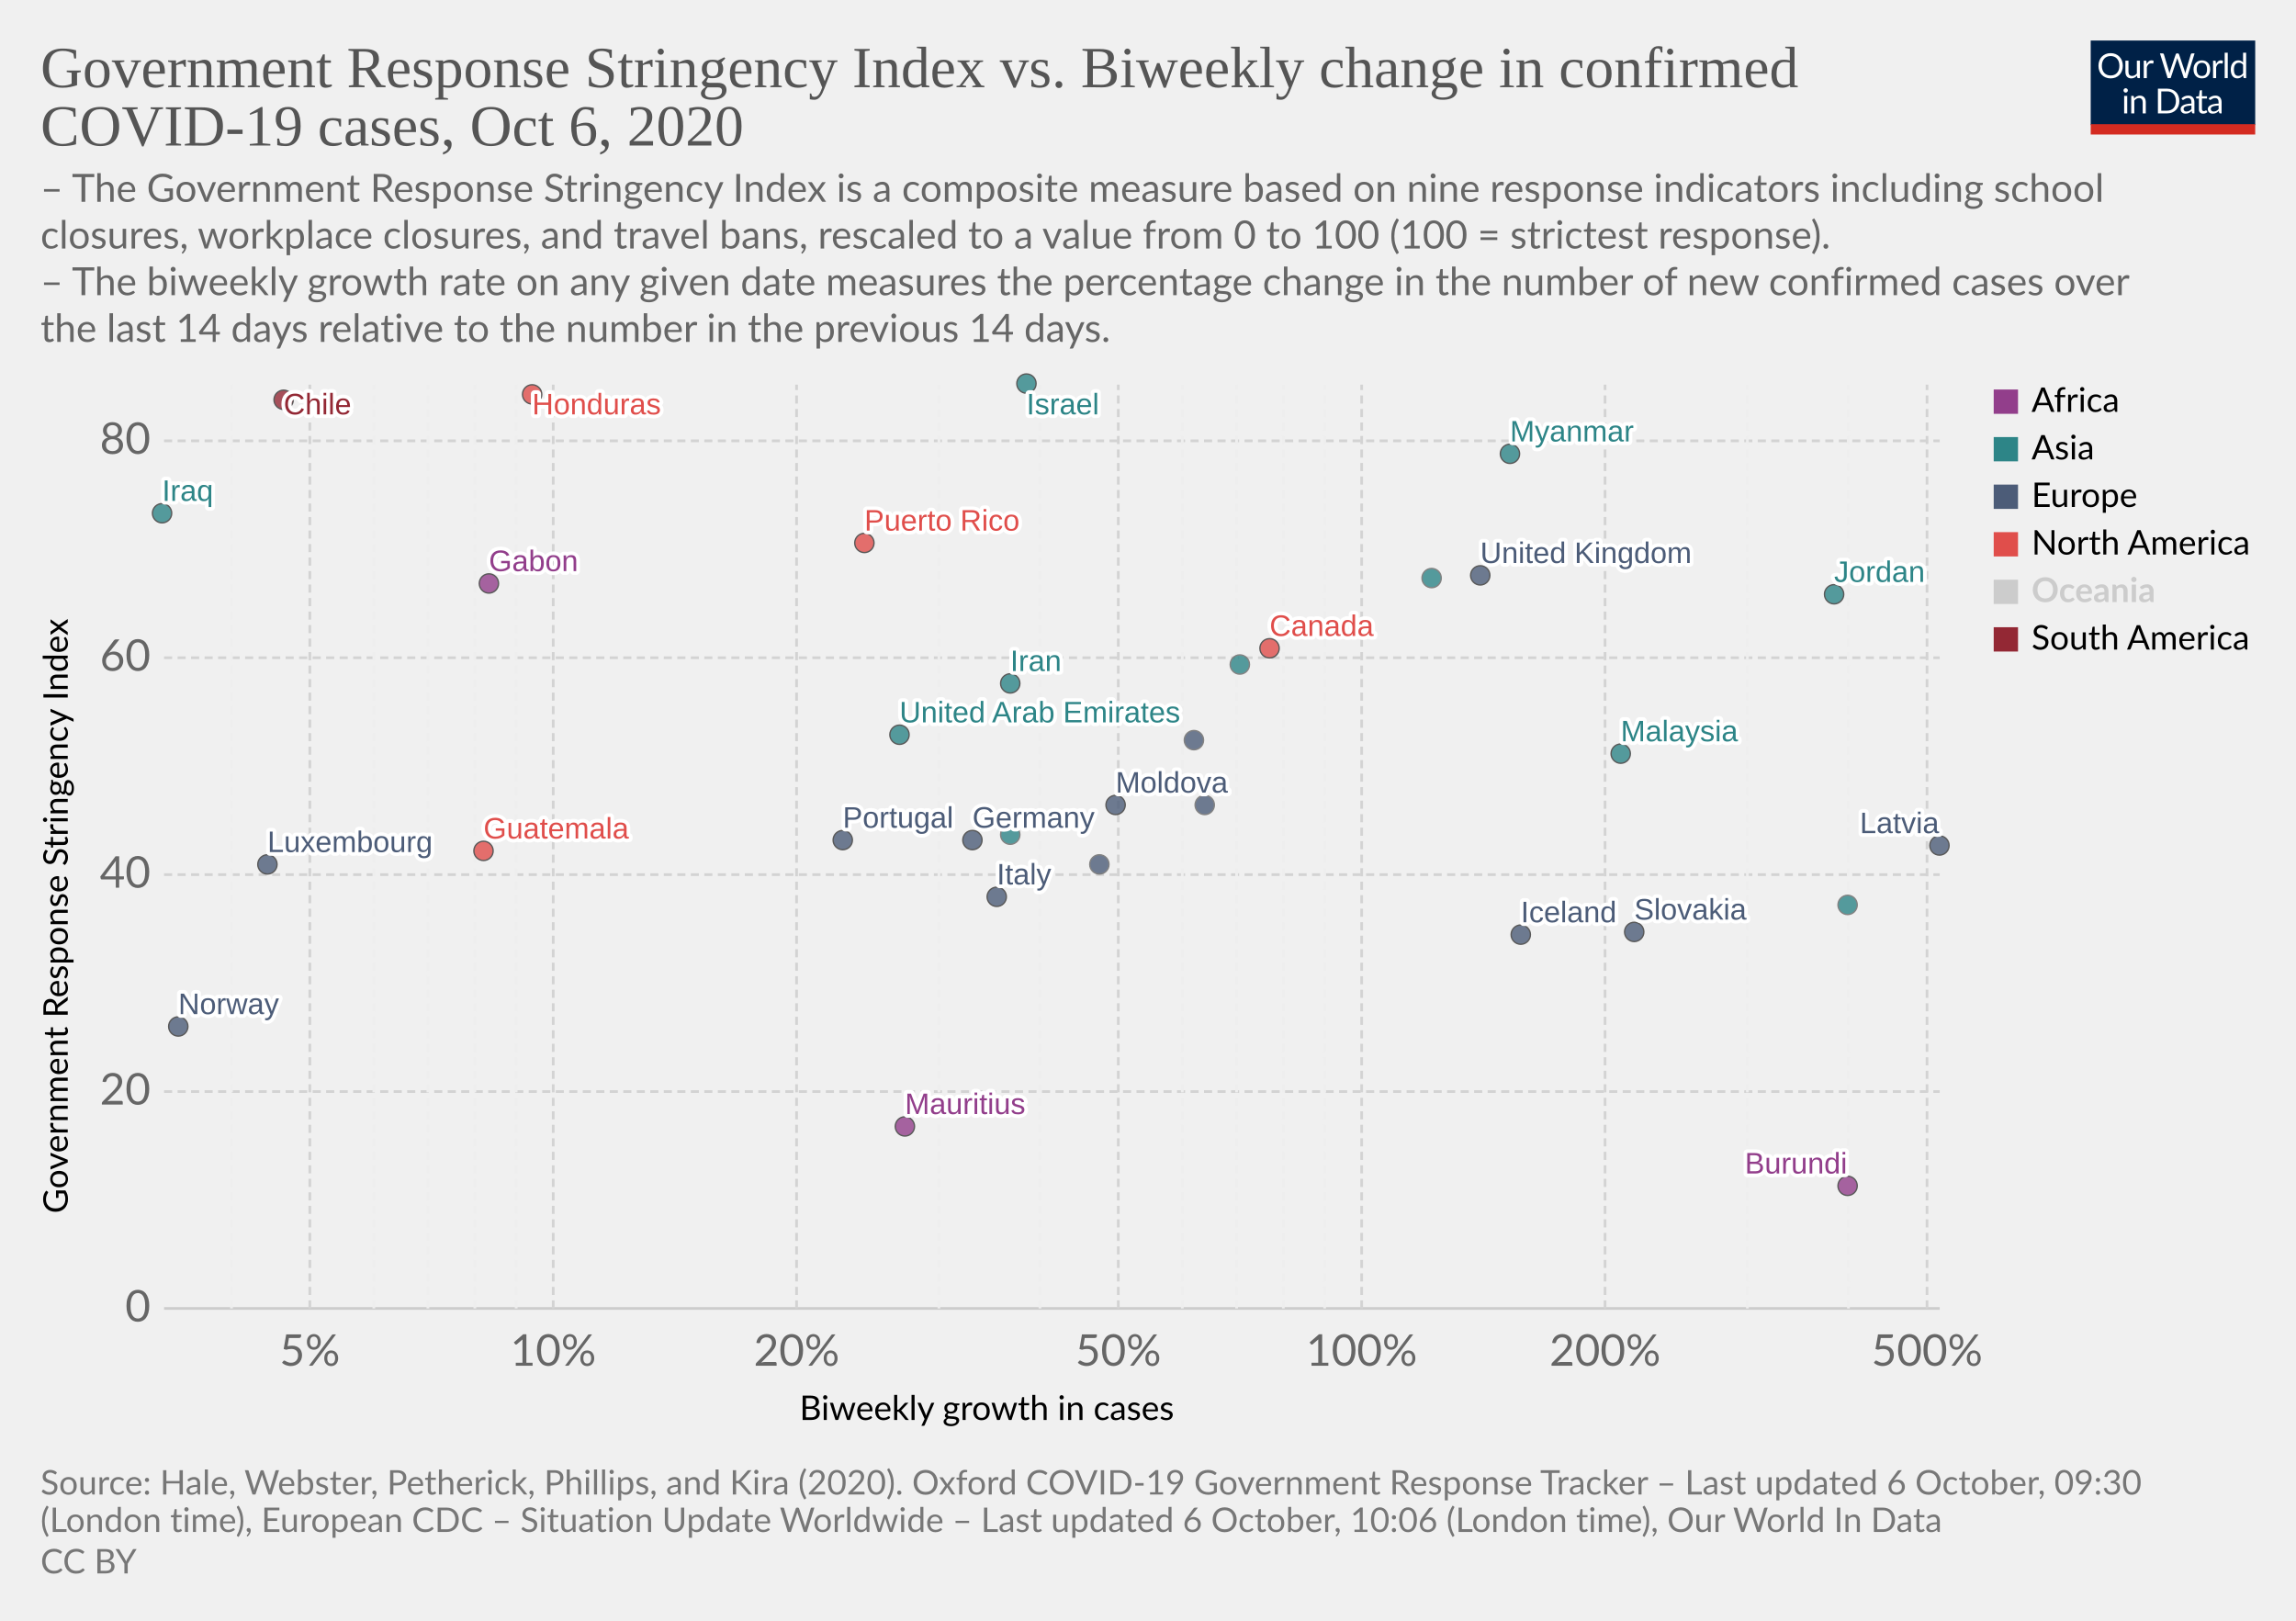
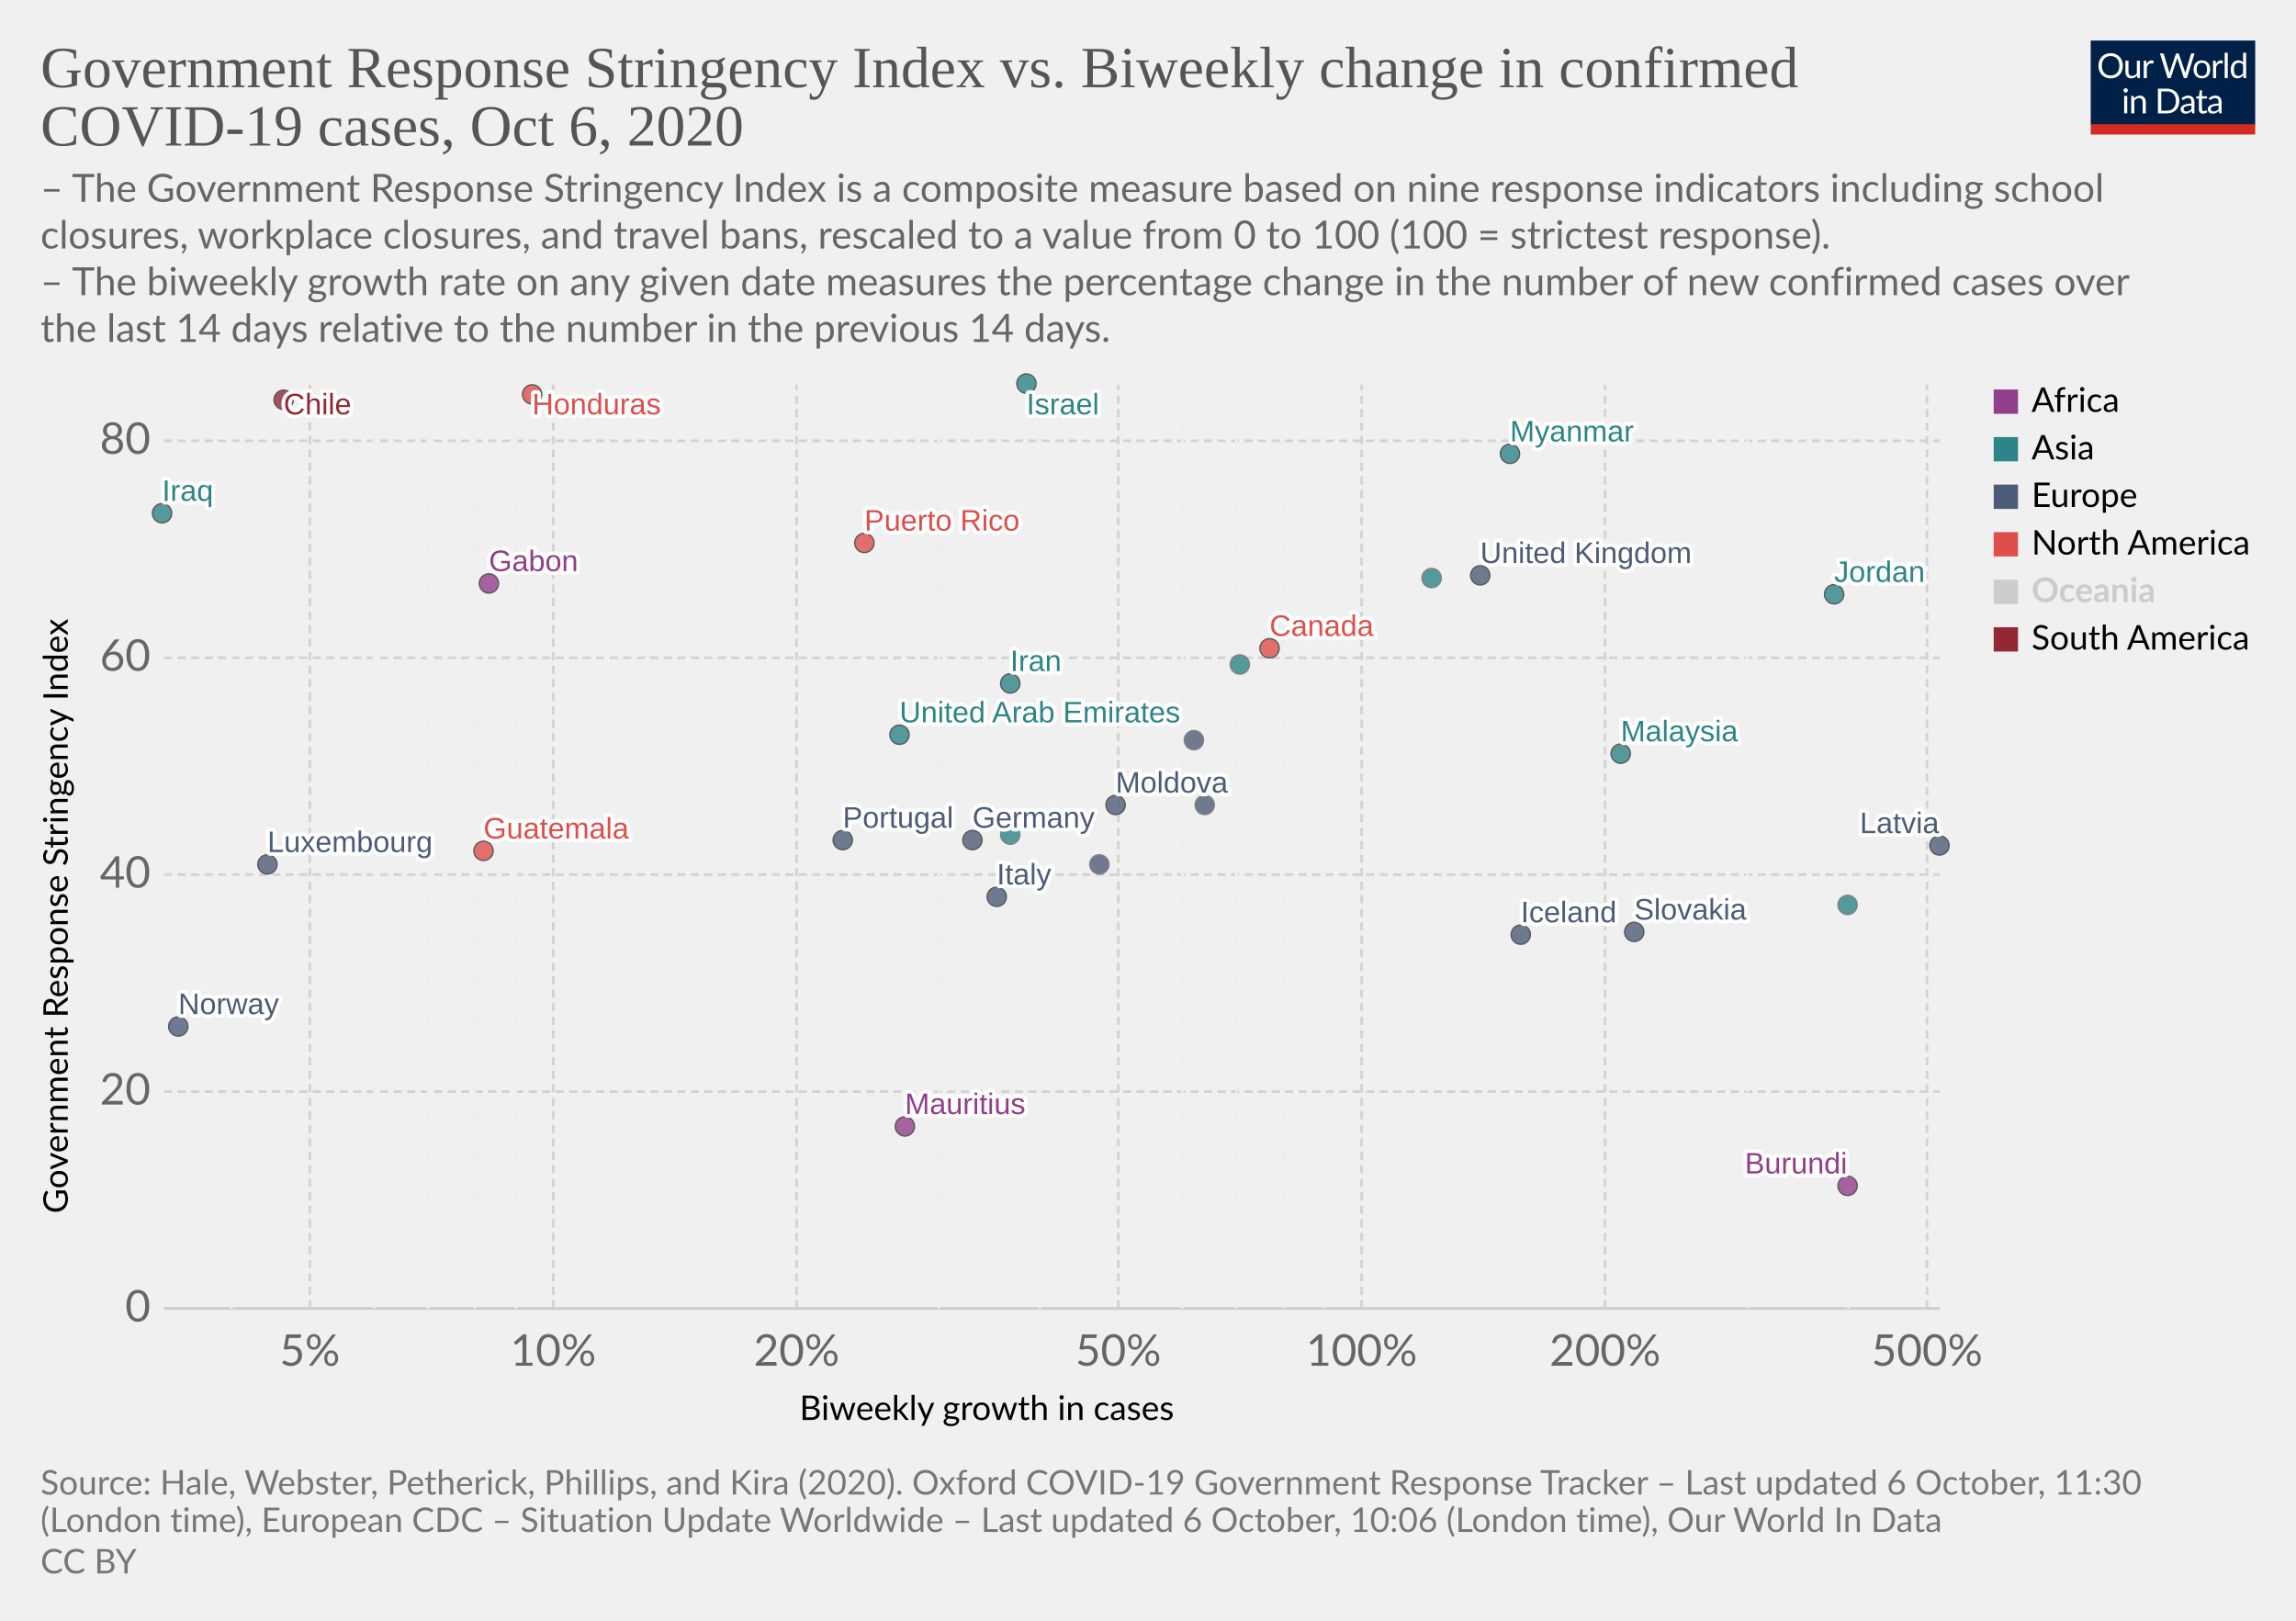
<svg xmlns="http://www.w3.org/2000/svg" version="1.1" style="background-color:#fff;-webkit-font-smoothing:antialiased" width="850" height="600" viewBox="0 0 850 600" font-family="Lato,'Helvetica Neue',Helvetica,Arial,sans-serif" font-size="18" text-rendering="optimizeLegibility">
  <g class="HeaderView">
    <g transform="matrix(.29 0 0 .29 774 15)">
      <svg width="210" height="120" viewBox="0 0 210 120" fill="none">
        <g clip-path="url(#clip0)">
          <path d="M0 0h210v107.89H0V0z" fill="#002147" />
          <path d="M40.98 32.25c0 2.36-.38 4.53-1.12 6.51a14.26 14.26 0 01-8.1 8.4c-1.9.78-4.02 1.17-6.34 1.17a16.6 16.6 0 01-6.33-1.17 14.31 14.31 0 01-8.08-8.4 18.29 18.29 0 01-1.12-6.51c0-2.36.38-4.53 1.12-6.5a14.32 14.32 0 018.07-8.44c1.92-.8 4.03-1.19 6.34-1.19 2.32 0 4.43.4 6.34 1.19 1.92.8 3.56 1.9 4.93 3.34a14.87 14.87 0 013.17 5.1 18.1 18.1 0 011.12 6.5zm-4.38 0c0-1.94-.26-3.68-.8-5.22a10.91 10.91 0 00-2.24-3.89 9.68 9.68 0 00-3.52-2.46 11.95 11.95 0 00-4.62-.86c-1.68 0-3.21.28-4.6.86a9.88 9.88 0 00-3.54 2.46 10.91 10.91 0 00-2.24 3.9c-.53 1.53-.8 3.27-.8 5.2 0 1.94.27 3.68.8 5.22a11.17 11.17 0 002.24 3.9 10.01 10.01 0 003.55 2.44c1.38.56 2.9.83 4.6.83 1.7 0 3.24-.27 4.61-.83a9.8 9.8 0 003.52-2.44 11.17 11.17 0 002.25-3.9c.53-1.54.8-3.28.8-5.21zm26.22-6.54V48H60.5c-.56 0-.9-.27-1.05-.81l-.31-2.4a12.45 12.45 0 01-3.26 2.6c-1.2.64-2.58.96-4.13.96-1.22 0-2.3-.2-3.24-.6a6.52 6.52 0 01-2.33-1.7 7.37 7.37 0 01-1.43-2.67c-.3-1.04-.46-2.2-.46-3.45V25.7h3.91v14.22c0 1.68.38 2.99 1.15 3.91.77.93 1.96 1.39 3.54 1.39 1.16 0 2.24-.27 3.23-.82a10.42 10.42 0 002.8-2.28V25.7h3.91zm8.61 4.47a9.94 9.94 0 012.6-3.56 5.64 5.64 0 013.76-1.3c.47 0 .92.05 1.34.15.44.1.83.27 1.17.49l-.3 2.92c-.09.37-.3.55-.66.55-.2 0-.5-.04-.9-.13a6.21 6.21 0 00-3.24.18c-.54.2-1.03.5-1.47.92-.42.4-.81.9-1.17 1.5-.33.58-.64 1.26-.92 2.02V48H67.7V25.71h2.25c.42 0 .72.08.88.25.16.16.27.44.33.83l.26 3.39zm61.16-13.7L122.75 48h-3.82l-7.99-24.05a21.95 21.95 0 01-.42-1.58 38.36 38.36 0 01-.44 1.58L102.05 48h-3.83L88.4 16.47h3.54c.38 0 .7.1.95.29.26.2.43.43.5.73l6.52 21.9c.1.4.2.83.28 1.28.1.46.2.94.29 1.46l.3-1.46c.12-.47.25-.9.38-1.27l7.41-21.91c.1-.25.26-.48.51-.69.27-.22.58-.33.95-.33h1.23c.38 0 .69.1.92.29.24.2.41.43.53.73l7.4 21.9a28.4 28.4 0 01.68 2.62 29.52 29.52 0 01.52-2.61l6.54-21.91c.07-.27.23-.5.48-.7.27-.21.58-.32.95-.32h3.32zm9.35 8.88c1.63 0 3.1.27 4.4.82a9.43 9.43 0 015.46 5.94c.5 1.4.74 2.98.74 4.73 0 1.76-.25 3.34-.74 4.75a9.43 9.43 0 01-5.46 5.92c-1.3.52-2.77.79-4.4.79-1.64 0-3.12-.27-4.44-.8a9.42 9.42 0 01-3.35-2.3c-.92-1-1.63-2.2-2.13-3.61-.49-1.41-.73-3-.73-4.75s.24-3.33.73-4.73c.5-1.43 1.2-2.64 2.13-3.63a9.4 9.4 0 013.35-2.31c1.32-.55 2.8-.82 4.44-.82zm0 19.89c2.2 0 3.84-.73 4.93-2.2 1.08-1.48 1.63-3.54 1.63-6.18 0-2.66-.55-4.72-1.63-6.2-1.09-1.49-2.73-2.23-4.93-2.23-1.12 0-2.09.2-2.93.57a5.7 5.7 0 00-2.06 1.65 7.5 7.5 0 00-1.24 2.67c-.26 1.04-.4 2.22-.4 3.54 0 2.64.55 4.7 1.64 6.18 1.1 1.47 2.76 2.2 4.99 2.2zm17.97-15.07a9.94 9.94 0 012.6-3.56 5.64 5.64 0 013.76-1.3c.47 0 .91.05 1.34.15.44.1.83.27 1.16.49l-.28 2.92c-.09.37-.31.55-.66.55-.2 0-.5-.04-.9-.13a6.2 6.2 0 00-3.24.18c-.54.2-1.03.5-1.47.92-.43.4-.82.9-1.17 1.5a13.1 13.1 0 00-.92 2.02V48h-3.94V25.71h2.24c.43 0 .72.08.88.25.17.16.28.44.33.83l.27 3.39zm15.04-14.59V48h-3.92V15.6h3.92zm19.55 15.43a6.22 6.22 0 00-2.38-2.05 6.7 6.7 0 00-2.86-.6c-2.07 0-3.66.75-4.77 2.23-1.12 1.48-1.68 3.6-1.68 6.33 0 1.46.13 2.7.38 3.74a7.29 7.29 0 001.1 2.56 4.35 4.35 0 001.78 1.45c.7.3 1.5.46 2.4.46 1.29 0 2.41-.3 3.36-.88a9.6 9.6 0 002.67-2.49V31.02zm3.91-15.43V48h-2.33c-.56 0-.9-.27-1.06-.81l-.35-2.71a12.13 12.13 0 01-3.25 2.77 8.28 8.28 0 01-4.23 1.06 7.31 7.31 0 01-6.14-2.9c-.73-.96-1.3-2.15-1.69-3.57a18.35 18.35 0 01.07-9.48 11.29 11.29 0 011.89-3.7 8.7 8.7 0 017.06-3.34 7.96 7.96 0 016.12 2.62V15.59h3.91zM46.61 70.71V93H42.7V70.71h3.91zm.84-7c0 .39-.08.75-.24 1.09a2.81 2.81 0 01-1.52 1.47 2.67 2.67 0 01-2.16 0 2.9 2.9 0 01-1.45-1.47 2.67 2.67 0 010-2.16c.15-.35.35-.65.6-.9.25-.27.53-.47.85-.62a2.67 2.67 0 012.16 0c.35.15.65.35.9.62.27.25.47.55.62.9.16.34.24.7.24 1.08zm7.97 10.24c.49-.54 1-1.04 1.54-1.48a9.85 9.85 0 013.66-1.84 8.96 8.96 0 015.43.35c.94.4 1.72.97 2.33 1.71a7.36 7.36 0 011.43 2.67c.32 1.04.49 2.19.49 3.45V93h-3.94V78.81c0-1.69-.4-3-1.17-3.92-.76-.93-1.93-1.4-3.5-1.4a6.6 6.6 0 00-3.25.83c-1 .56-1.92 1.31-2.77 2.27V93h-3.94V70.71h2.35c.56 0 .9.28 1.04.82l.3 2.42zm57.7 3.3c0 2.36-.37 4.5-1.11 6.44a14.3 14.3 0 01-3.17 4.98 14.1 14.1 0 01-4.93 3.2c-1.9.76-4.02 1.13-6.33 1.13H85.8V61.47h11.77c2.31 0 4.42.39 6.33 1.15a13.8 13.8 0 018.1 8.18 17.75 17.75 0 011.12 6.45zm-4.37 0c0-1.94-.26-3.67-.8-5.2a10.94 10.94 0 00-2.23-3.87 9.57 9.57 0 00-3.53-2.42 12.23 12.23 0 00-4.61-.83h-7.5v24.62h7.5c1.7 0 3.24-.28 4.61-.84a9.7 9.7 0 003.53-2.4 10.94 10.94 0 002.24-3.87c.53-1.53.8-3.26.8-5.2zm19.8 5.72c-1.8.06-3.34.2-4.62.44-1.26.22-2.3.51-3.1.88-.8.36-1.37.8-1.74 1.3-.35.5-.53 1.05-.53 1.67 0 .58.1 1.1.3 1.52a3 3 0 00.76 1.05c.34.27.73.46 1.17.6.45.11.94.17 1.45.17a7.28 7.28 0 003.5-.81 11.95 11.95 0 002.82-2.2v-4.62zm-12.65-9.11a12.73 12.73 0 013.98-2.66c1.43-.59 3-.88 4.73-.88 1.25 0 2.36.2 3.33.61a6.81 6.81 0 013.94 4.38c.33 1.04.5 2.19.5 3.43V93h-1.74a1.8 1.8 0 01-.88-.18c-.2-.13-.36-.38-.48-.74l-.44-2.12c-.59.55-1.16 1.03-1.72 1.46a9.48 9.48 0 01-3.74 1.7c-.69.15-1.46.23-2.3.23-.87 0-1.69-.12-2.45-.35a5.34 5.34 0 01-3.34-2.93 6.64 6.64 0 01-.49-2.64c0-.88.25-1.72.73-2.53a6.33 6.33 0 012.35-2.17c1.09-.63 2.5-1.15 4.25-1.54 1.75-.41 3.89-.65 6.42-.7v-1.75c0-1.73-.37-3.03-1.12-3.91-.75-.9-1.84-1.34-3.28-1.34-.97 0-1.78.12-2.44.37-.64.23-1.2.5-1.7.81l-1.23.82c-.33.23-.67.35-1 .35-.27 0-.5-.07-.69-.2a2.1 2.1 0 01-.48-.53l-.7-1.25zm27.67 19.5c-1.76 0-3.12-.5-4.07-1.48-.94-.98-1.41-2.4-1.41-4.25V74h-2.68a.9.9 0 01-.6-.2c-.16-.14-.24-.36-.24-.66v-1.56l3.65-.46.9-6.89a.9.9 0 01.29-.52.88.88 0 01.62-.22H142v7.67h6.44V74H142v13.38c0 .94.22 1.63.68 2.09.45.45 1.04.68 1.76.68a3.21 3.21 0 001.85-.53l.55-.35c.16-.12.3-.18.41-.18.2 0 .4.13.55.38l1.15 1.87a7.45 7.45 0 01-2.44 1.5c-.96.35-1.94.52-2.95.52zm19.68-10.4c-1.8.07-3.34.21-4.62.45-1.26.22-2.3.51-3.1.88-.8.36-1.37.8-1.74 1.3-.35.5-.53 1.05-.53 1.67 0 .58.1 1.1.3 1.52.18.42.44.77.76 1.05.34.27.73.46 1.17.6.45.11.94.17 1.45.17a7.3 7.3 0 003.5-.81 12.04 12.04 0 002.82-2.2v-4.62zm-12.65-9.1a12.72 12.72 0 013.99-2.66c1.42-.59 3-.88 4.72-.88 1.25 0 2.36.2 3.33.61a6.81 6.81 0 013.94 4.38c.33 1.04.5 2.19.5 3.43V93h-1.74a1.8 1.8 0 01-.88-.18c-.2-.13-.36-.38-.48-.74l-.44-2.12c-.59.55-1.16 1.03-1.72 1.46a9.48 9.48 0 01-3.74 1.7c-.69.15-1.46.23-2.3.23-.87 0-1.69-.12-2.45-.35a5.33 5.33 0 01-3.34-2.93 6.62 6.62 0 01-.49-2.64c0-.88.25-1.72.73-2.53a6.33 6.33 0 012.35-2.17c1.09-.63 2.5-1.15 4.25-1.54a31.2 31.2 0 016.42-.7v-1.75c0-1.73-.37-3.03-1.12-3.91-.75-.9-1.84-1.34-3.28-1.34-.97 0-1.78.12-2.44.37-.64.23-1.2.5-1.7.81-.46.3-.87.57-1.22.82-.34.23-.68.35-1.02.35-.26 0-.49-.07-.68-.2a1.88 1.88 0 01-.48-.53l-.7-1.25z" fill="#fff" />
          <path fill="#D42B21" d="M0 106.79h210V120H0z" />
        </g>
        <defs>
          <clipPath id="clip0">
            <path fill="#fff" d="M0 0h210v120H0z" />
          </clipPath>
        </defs>
      </svg>
    </g>
    <a href="https://ourworldindata.org/grapher/government-response-stringency-index-vs-biweekly-change-in-confirmed-covid-19-cases?time=latest" target="_blank" rel="noopener" font-family="&quot;Playfair Display&quot;,Georgia,&quot;Times New Roman&quot;,serif">
      <text font-size="21.6" x="15" y="32.3" fill="#555">
        <tspan x="15" y="32.28">Government Response Stringency Index vs. Biweekly change in confirmed</tspan>
        <tspan x="15" y="53.88">COVID-19 cases, Oct 6, 2020</tspan>
      </text>
    </a>
    <text font-size="14.4" x="15" y="74.7" fill="#666">
      <tspan x="15" y="74.72">– The Government Response Stringency Index is a composite measure based on nine response indicators including school</tspan>
      <tspan x="15" y="92">closures, workplace closures, and travel bans, rescaled to a value from 0 to 100 (100 = strictest response).</tspan>
      <tspan x="15" y="109.28"> – The biweekly growth rate on any given date measures the percentage change in the number of new confirmed cases over</tspan>
      <tspan x="15" y="126.56">the last 14 days relative to the number in the previous 14 days.</tspan>
    </text>
  </g>
  <g class="ScatterPlot">
    <g class="DualAxisView">
      <g class="HorizontalAxis">
        <text font-size="12.6" x="296" y="525.7">
          <tspan x="295.99" y="525.68">Biweekly growth in cases</tspan>
        </text>
        <text x="114.7" y="505.6" fill="#666" text-anchor="middle" font-size="16.2">5%</text>
        <text x="204.8" y="505.6" fill="#666" text-anchor="middle" font-size="16.2">10%</text>
        <text x="294.9" y="505.6" fill="#666" text-anchor="middle" font-size="16.2">20%</text>
        <text x="414" y="505.6" fill="#666" text-anchor="middle" font-size="16.2">50%</text>
        <text x="504.1" y="505.6" fill="#666" text-anchor="middle" font-size="16.2">100%</text>
        <text x="594.2" y="505.6" fill="#666" text-anchor="middle" font-size="16.2">200%</text>
        <text x="713.4" y="505.6" fill="#666" text-anchor="middle" font-size="16.2">500%</text>
      </g>
      <g class="VerticalAxis">
        <text font-size="12.6" x="-449.2" y="25.1" transform="rotate(-90)">
          <tspan x="-449.2" y="25.08">Government Response Stringency Index</tspan>
        </text>
        <text x="55.74" y="484.4" fill="#666" dominant-baseline="middle" text-anchor="end" font-size="16.2">0</text>
        <text x="55.74" y="404.1" fill="#666" dominant-baseline="middle" text-anchor="end" font-size="16.2">20</text>
        <text x="55.74" y="323.8" fill="#666" dominant-baseline="middle" text-anchor="end" font-size="16.2">40</text>
        <text x="55.74" y="243.5" fill="#666" dominant-baseline="middle" text-anchor="end" font-size="16.2">60</text>
        <text x="55.74" y="163.2" fill="#666" dominant-baseline="middle" text-anchor="end" font-size="16.2">80</text>
      </g>
      <g class="AxisGridLines horizontalLines">
        <path stroke="#ccc" d="M60.74 484.4h657.35" />
        <path stroke="#d3d3d3" stroke-dasharray="3,2" d="M60.74 404.1h657.35M60.74 323.8h657.35M60.74 243.5h657.35M60.74 163.2h657.35" />
      </g>
      <g class="AxisGridLines verticalLines" stroke-dasharray="3,2">
        <path stroke="#eee" d="M85.7 484.4v-342" />
        <path stroke="#d3d3d3" d="M114.7 484.4v-342" />
        <path stroke="#eee" d="M138.4 484.4v-342M158.4 484.4v-342M175.8 484.4v-342M191.1 484.4v-342" />
        <path stroke="#d3d3d3" d="M204.8 484.4v-342M294.9 484.4v-342" />
        <path stroke="#eee" d="M347.6 484.4v-342M385 484.4v-342" />
        <path stroke="#d3d3d3" d="M414 484.4v-342" />
        <path stroke="#eee" d="M437.7 484.4v-342M457.8 484.4v-342M475.1 484.4v-342M490.4 484.4v-342" />
        <path stroke="#d3d3d3" d="M504.1 484.4v-342M594.2 484.4v-342" />
        <path stroke="#eee" d="M646.9 484.4v-342M684.3 484.4v-342" />
        <path stroke="#d3d3d3" d="M713.4 484.4v-342" />
      </g>
    </g>
    <g class="PointsWithLabels clickable" clip-path="url(#a)" font-family="Arial, sans-serif">
      <path fill="rgba(255,255,255,0)" d="M60.74 142.4h657.35v342H60.74z" />
      <defs>
        <clipPath id="a">
          <path d="M50.74 132.4h677.35v362H50.74z" />
        </clipPath>
      </defs>
      <g class="key-United-Arab-Emirates_0">
        <circle cx="333" cy="272" r="3.57" fill="#2D8587" opacity=".8" stroke="#333" stroke-width=".5" />
      </g>
      <g class="key-Canada_0">
        <circle cx="470" cy="240" r="3.57" fill="#E04E4B" opacity=".8" stroke="#333" stroke-width=".5" />
      </g>
      <g class="key-Chile_0">
        <circle cx="105" cy="148" r="3.57" fill="#932834" opacity=".8" stroke="#333" stroke-width=".5" />
      </g>
      <g class="key-Latvia_0">
        <circle cx="718" cy="313" r="3.57" fill="#4C5C78" opacity=".8" stroke="#333" stroke-width=".5" />
      </g>
      <g class="key-Moldova_0">
        <circle cx="413" cy="298" r="3.57" fill="#4C5C78" opacity=".8" stroke="#333" stroke-width=".5" />
      </g>
      <g class="key-Germany_0">
        <circle cx="360" cy="311" r="3.57" fill="#4C5C78" opacity=".8" stroke="#333" stroke-width=".5" />
      </g>
      <g class="key-United-Kingdom_0">
        <circle cx="548" cy="213" r="3.57" fill="#4C5C78" opacity=".8" stroke="#333" stroke-width=".5" />
      </g>
      <g class="key-Guatemala_0">
        <circle cx="179" cy="315" r="3.57" fill="#E04E4B" opacity=".8" stroke="#333" stroke-width=".5" />
      </g>
      <g class="key-Honduras_0">
        <circle cx="197" cy="146" r="3.57" fill="#E04E4B" opacity=".8" stroke="#333" stroke-width=".5" />
      </g>
      <g class="key-Ireland_0">
        <circle cx="442" cy="274" r="3.57" fill="#4C5C78" opacity=".8" stroke="#666" stroke-width=".5" />
      </g>
      <g class="key-Iran_0">
        <circle cx="374" cy="253" r="3.57" fill="#2D8587" opacity=".8" stroke="#333" stroke-width=".5" />
      </g>
      <g class="key-Portugal_0">
        <circle cx="312" cy="311" r="3.57" fill="#4C5C78" opacity=".8" stroke="#333" stroke-width=".5" />
      </g>
      <g class="key-Russia_0">
        <circle cx="407" cy="320" r="3.57" fill="#4C5C78" opacity=".8" stroke="#666" stroke-width=".5" />
      </g>
      <g class="key-Slovakia_0">
        <circle cx="605" cy="345" r="3.57" fill="#4C5C78" opacity=".8" stroke="#333" stroke-width=".5" />
      </g>
      <g class="key-Slovenia_0">
        <circle cx="446" cy="298" r="3.57" fill="#4C5C78" opacity=".8" stroke="#666" stroke-width=".5" />
      </g>
      <g class="key-Thailand_0">
        <circle cx="374" cy="309" r="3.57" fill="#2D8587" opacity=".8" stroke="#666" stroke-width=".5" />
      </g>
      <g class="key-Kyrgyzstan_0">
        <circle cx="530" cy="214" r="3.57" fill="#2D8587" opacity=".8" stroke="#666" stroke-width=".5" />
      </g>
      <g class="key-Mauritius_0">
        <circle cx="335" cy="417" r="3.57" fill="#923E8B" opacity=".8" stroke="#333" stroke-width=".5" />
      </g>
      <g class="key-Iraq_0">
        <circle cx="60" cy="190" r="3.57" fill="#2D8587" opacity=".8" stroke="#333" stroke-width=".5" />
      </g>
      <g class="key-Iceland_0">
        <circle cx="563" cy="346" r="3.57" fill="#4C5C78" opacity=".8" stroke="#333" stroke-width=".5" />
      </g>
      <g class="key-Israel_0">
        <circle cx="380" cy="142" r="3.57" fill="#2D8587" opacity=".8" stroke="#333" stroke-width=".5" />
      </g>
      <g class="key-Italy_0">
        <circle cx="369" cy="332" r="3.57" fill="#4C5C78" opacity=".8" stroke="#333" stroke-width=".5" />
      </g>
      <g class="key-Jordan_0">
        <circle cx="679" cy="220" r="3.57" fill="#2D8587" opacity=".8" stroke="#333" stroke-width=".5" />
      </g>
      <g class="key-Cambodia_0">
        <circle cx="684" cy="335" r="3.57" fill="#2D8587" opacity=".8" stroke="#666" stroke-width=".5" />
      </g>
      <g class="key-Lebanon_0">
        <circle cx="459" cy="246" r="3.57" fill="#2D8587" opacity=".8" stroke="#666" stroke-width=".5" />
      </g>
      <g class="key-Luxembourg_0">
        <circle cx="99" cy="320" r="3.57" fill="#4C5C78" opacity=".8" stroke="#333" stroke-width=".5" />
      </g>
      <g class="key-Myanmar_0">
        <circle cx="559" cy="168" r="3.57" fill="#2D8587" opacity=".8" stroke="#333" stroke-width=".5" />
      </g>
      <g class="key-Malaysia_0">
        <circle cx="600" cy="279" r="3.57" fill="#2D8587" opacity=".8" stroke="#333" stroke-width=".5" />
      </g>
      <g class="key-Norway_0">
        <circle cx="66" cy="380" r="3.57" fill="#4C5C78" opacity=".8" stroke="#333" stroke-width=".5" />
      </g>
      <g class="key-Gabon_0">
        <circle cx="181" cy="216" r="3.57" fill="#923E8B" opacity=".8" stroke="#333" stroke-width=".5" />
      </g>
      <g class="key-Burundi_0">
        <circle cx="684" cy="439" r="3.57" fill="#923E8B" opacity=".8" stroke="#333" stroke-width=".5" />
      </g>
      <g class="key-Puerto-Rico_0">
        <circle cx="320" cy="201" r="3.57" fill="#E04E4B" opacity=".8" stroke="#333" stroke-width=".5" />
      </g>
      <g class="backgroundLabels" fill="#333" font-size="11" font-weight="400">
        <text x="333" y="267.43" fill="#fff" stroke="#fff" stroke-linecap="round" stroke-linejoin="round" stroke-width=".25em">United Arab Emirates</text>
        <text x="333" y="267.43" fill="#2D8587">United Arab Emirates</text>
        <text x="470" y="235.43" fill="#fff" stroke="#fff" stroke-linecap="round" stroke-linejoin="round" stroke-width=".25em">Canada</text>
        <text x="470" y="235.43" fill="#E04E4B">Canada</text>
        <text x="105" y="153.4" fill="#fff" stroke="#fff" stroke-linecap="round" stroke-linejoin="round" stroke-width=".25em">Chile</text>
        <text x="105" y="153.4" fill="#932834">Chile</text>
        <text x="688.52" y="308.43" fill="#fff" stroke="#fff" stroke-linecap="round" stroke-linejoin="round" stroke-width=".25em">Latvia</text>
        <text x="688.52" y="308.43" fill="#4C5C78">Latvia</text>
        <text x="413" y="293.43" fill="#fff" stroke="#fff" stroke-linecap="round" stroke-linejoin="round" stroke-width=".25em">Moldova</text>
        <text x="413" y="293.43" fill="#4C5C78">Moldova</text>
        <text x="360" y="306.43" fill="#fff" stroke="#fff" stroke-linecap="round" stroke-linejoin="round" stroke-width=".25em">Germany</text>
        <text x="360" y="306.43" fill="#4C5C78">Germany</text>
        <text x="548" y="208.43" fill="#fff" stroke="#fff" stroke-linecap="round" stroke-linejoin="round" stroke-width=".25em">United Kingdom</text>
        <text x="548" y="208.43" fill="#4C5C78">United Kingdom</text>
        <text x="179" y="310.43" fill="#fff" stroke="#fff" stroke-linecap="round" stroke-linejoin="round" stroke-width=".25em">Guatemala</text>
        <text x="179" y="310.43" fill="#E04E4B">Guatemala</text>
        <text x="197" y="153.4" fill="#fff" stroke="#fff" stroke-linecap="round" stroke-linejoin="round" stroke-width=".25em">Honduras</text>
        <text x="197" y="153.4" fill="#E04E4B">Honduras</text>
        <text x="374" y="248.43" fill="#fff" stroke="#fff" stroke-linecap="round" stroke-linejoin="round" stroke-width=".25em">Iran</text>
        <text x="374" y="248.43" fill="#2D8587">Iran</text>
        <text x="312" y="306.43" fill="#fff" stroke="#fff" stroke-linecap="round" stroke-linejoin="round" stroke-width=".25em">Portugal</text>
        <text x="312" y="306.43" fill="#4C5C78">Portugal</text>
        <text x="605" y="340.43" fill="#fff" stroke="#fff" stroke-linecap="round" stroke-linejoin="round" stroke-width=".25em">Slovakia</text>
        <text x="605" y="340.43" fill="#4C5C78">Slovakia</text>
        <text x="335" y="412.43" fill="#fff" stroke="#fff" stroke-linecap="round" stroke-linejoin="round" stroke-width=".25em">Mauritius</text>
        <text x="335" y="412.43" fill="#923E8B">Mauritius</text>
        <text x="60" y="185.43" fill="#fff" stroke="#fff" stroke-linecap="round" stroke-linejoin="round" stroke-width=".25em">Iraq</text>
        <text x="60" y="185.43" fill="#2D8587">Iraq</text>
        <text x="563" y="341.43" fill="#fff" stroke="#fff" stroke-linecap="round" stroke-linejoin="round" stroke-width=".25em">Iceland</text>
        <text x="563" y="341.43" fill="#4C5C78">Iceland</text>
        <text x="380" y="153.4" fill="#fff" stroke="#fff" stroke-linecap="round" stroke-linejoin="round" stroke-width=".25em">Israel</text>
        <text x="380" y="153.4" fill="#2D8587">Israel</text>
        <text x="369" y="327.43" fill="#fff" stroke="#fff" stroke-linecap="round" stroke-linejoin="round" stroke-width=".25em">Italy</text>
        <text x="369" y="327.43" fill="#4C5C78">Italy</text>
        <text x="679" y="215.43" fill="#fff" stroke="#fff" stroke-linecap="round" stroke-linejoin="round" stroke-width=".25em">Jordan</text>
        <text x="679" y="215.43" fill="#2D8587">Jordan</text>
        <text x="99" y="315.43" fill="#fff" stroke="#fff" stroke-linecap="round" stroke-linejoin="round" stroke-width=".25em">Luxembourg</text>
        <text x="99" y="315.43" fill="#4C5C78">Luxembourg</text>
        <text x="559" y="163.43" fill="#fff" stroke="#fff" stroke-linecap="round" stroke-linejoin="round" stroke-width=".25em">Myanmar</text>
        <text x="559" y="163.43" fill="#2D8587">Myanmar</text>
        <text x="600" y="274.43" fill="#fff" stroke="#fff" stroke-linecap="round" stroke-linejoin="round" stroke-width=".25em">Malaysia</text>
        <text x="600" y="274.43" fill="#2D8587">Malaysia</text>
        <text x="66" y="375.43" fill="#fff" stroke="#fff" stroke-linecap="round" stroke-linejoin="round" stroke-width=".25em">Norway</text>
        <text x="66" y="375.43" fill="#4C5C78">Norway</text>
        <text x="181" y="211.43" fill="#fff" stroke="#fff" stroke-linecap="round" stroke-linejoin="round" stroke-width=".25em">Gabon</text>
        <text x="181" y="211.43" fill="#923E8B">Gabon</text>
        <text x="645.94" y="434.43" fill="#fff" stroke="#fff" stroke-linecap="round" stroke-linejoin="round" stroke-width=".25em">Burundi</text>
        <text x="645.94" y="434.43" fill="#923E8B">Burundi</text>
        <text x="320" y="196.43" fill="#fff" stroke="#fff" stroke-linecap="round" stroke-linejoin="round" stroke-width=".25em">Puerto Rico</text>
        <text x="320" y="196.43" fill="#E04E4B">Puerto Rico</text>
      </g>
    </g>
    <g class="ScatterColorLegend clickable" cursor="pointer">
      <g class="legendMark">
        <path fill="#923E8B" d="M738.09 144.2h9v9h-9z" />
        <text font-size="12.6" x="752.1" y="152.5">
          <tspan x="752.09" y="152.48">Africa</tspan>
        </text>
      </g>
      <g class="legendMark">
        <path fill="#2D8587" d="M738.09 161.8h9v9h-9z" />
        <text font-size="12.6" x="752.1" y="170.1">
          <tspan x="752.09" y="170.08">Asia</tspan>
        </text>
      </g>
      <g class="legendMark">
        <path fill="#4C5C78" d="M738.09 179.4h9v9h-9z" />
        <text font-size="12.6" x="752.1" y="187.7">
          <tspan x="752.09" y="187.68">Europe</tspan>
        </text>
      </g>
      <g class="legendMark">
        <path fill="#E04E4B" d="M738.09 197h9v9h-9z" />
        <text font-size="12.6" x="752.1" y="205.3">
          <tspan x="752.09" y="205.28">North America</tspan>
        </text>
      </g>
      <g class="legendMark" fill="#ccc">
        <path d="M738.09 214.6h9v9h-9z" />
        <text font-size="12.6" x="752.1" y="222.9" font-weight="700">
          <tspan x="752.09" y="222.88">Oceania</tspan>
        </text>
      </g>
      <g class="legendMark">
        <path fill="#932834" d="M738.09 232.2h9v9h-9z" />
        <text font-size="12.6" x="752.1" y="240.5">
          <tspan x="752.09" y="240.48">South America</tspan>
        </text>
      </g>
    </g>
  </g>
  <g class="SourcesFooter" fill="#777">
    <g class="clickable" fill="#777">
      <text font-size="12.6" x="15" y="553.3">
-         <tspan x="15" y="553.28">Source: Hale, Webster, Petherick, Phillips, and Kira (2020). Oxford COVID-19 Government Response Tracker – Last updated 6 October, 09:30</tspan>
+         <tspan x="15" y="553.28">Source: Hale, Webster, Petherick, Phillips, and Kira (2020). Oxford COVID-19 Government Response Tracker – Last updated 6 October, 11:30</tspan>
        <tspan x="15" y="567.14">(London time), European CDC – Situation Update Worldwide – Last updated 6 October, 10:06 (London time), Our World In Data</tspan>
      </text>
    </g>
    <text font-size="12.6" x="15" y="582.5">
      <tspan x="15" y="582.48">
        <a class="cclogo" href="http://creativecommons.org/licenses/by/4.0/deed.en_US" target="_blank" fill="#777">CC BY</a>
      </tspan>
    </text>
  </g>
</svg>
